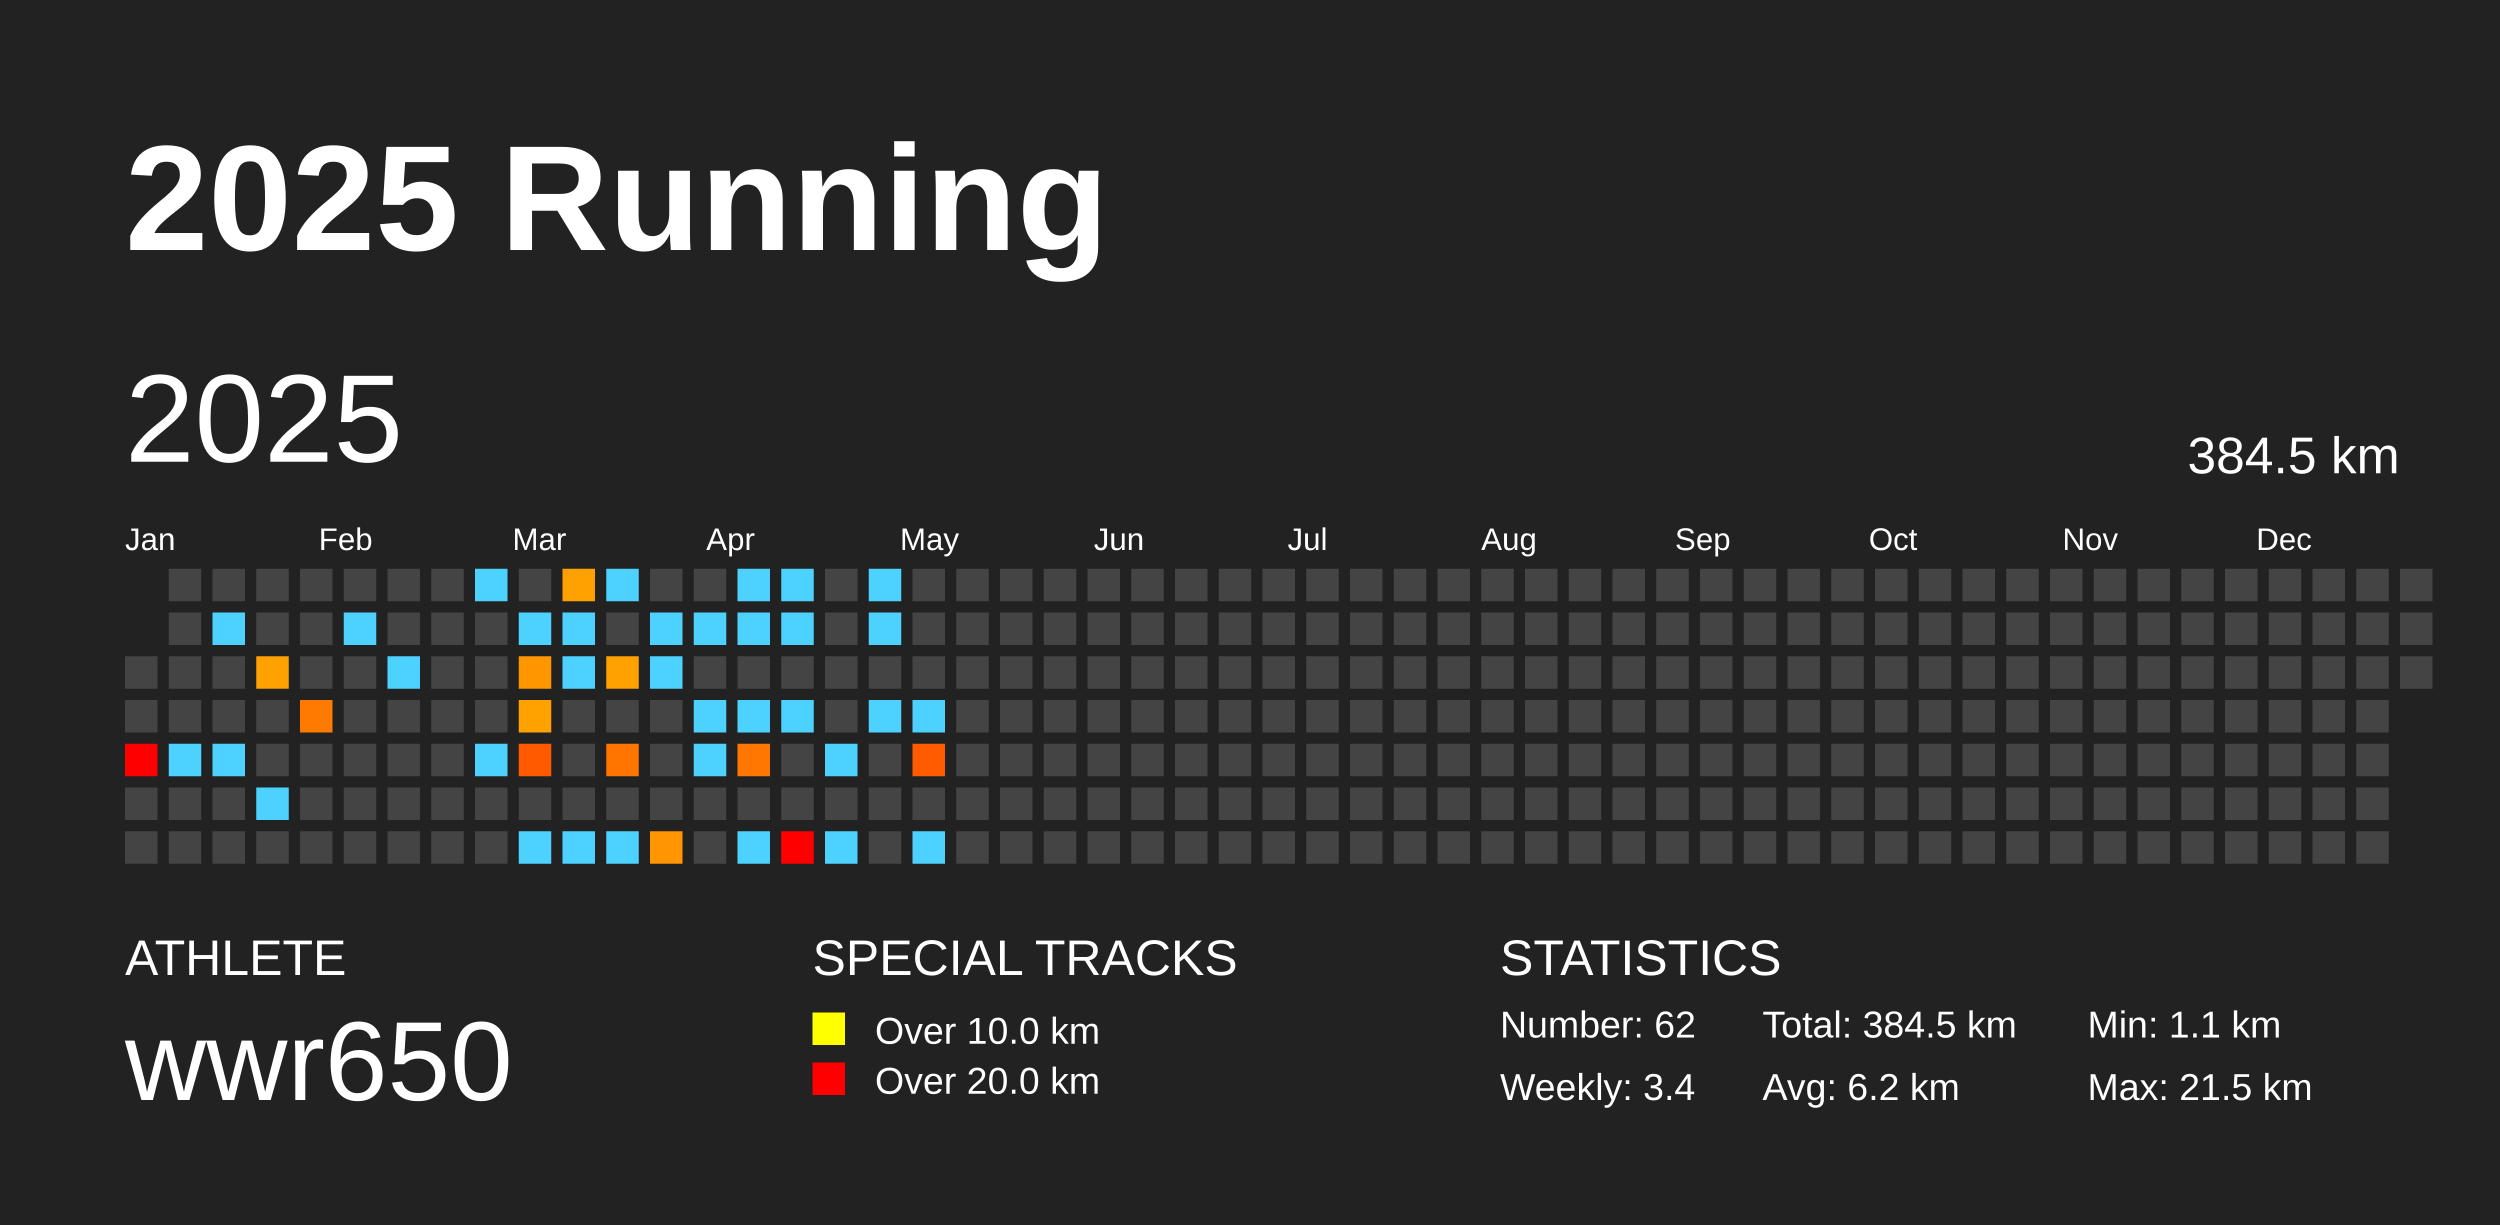
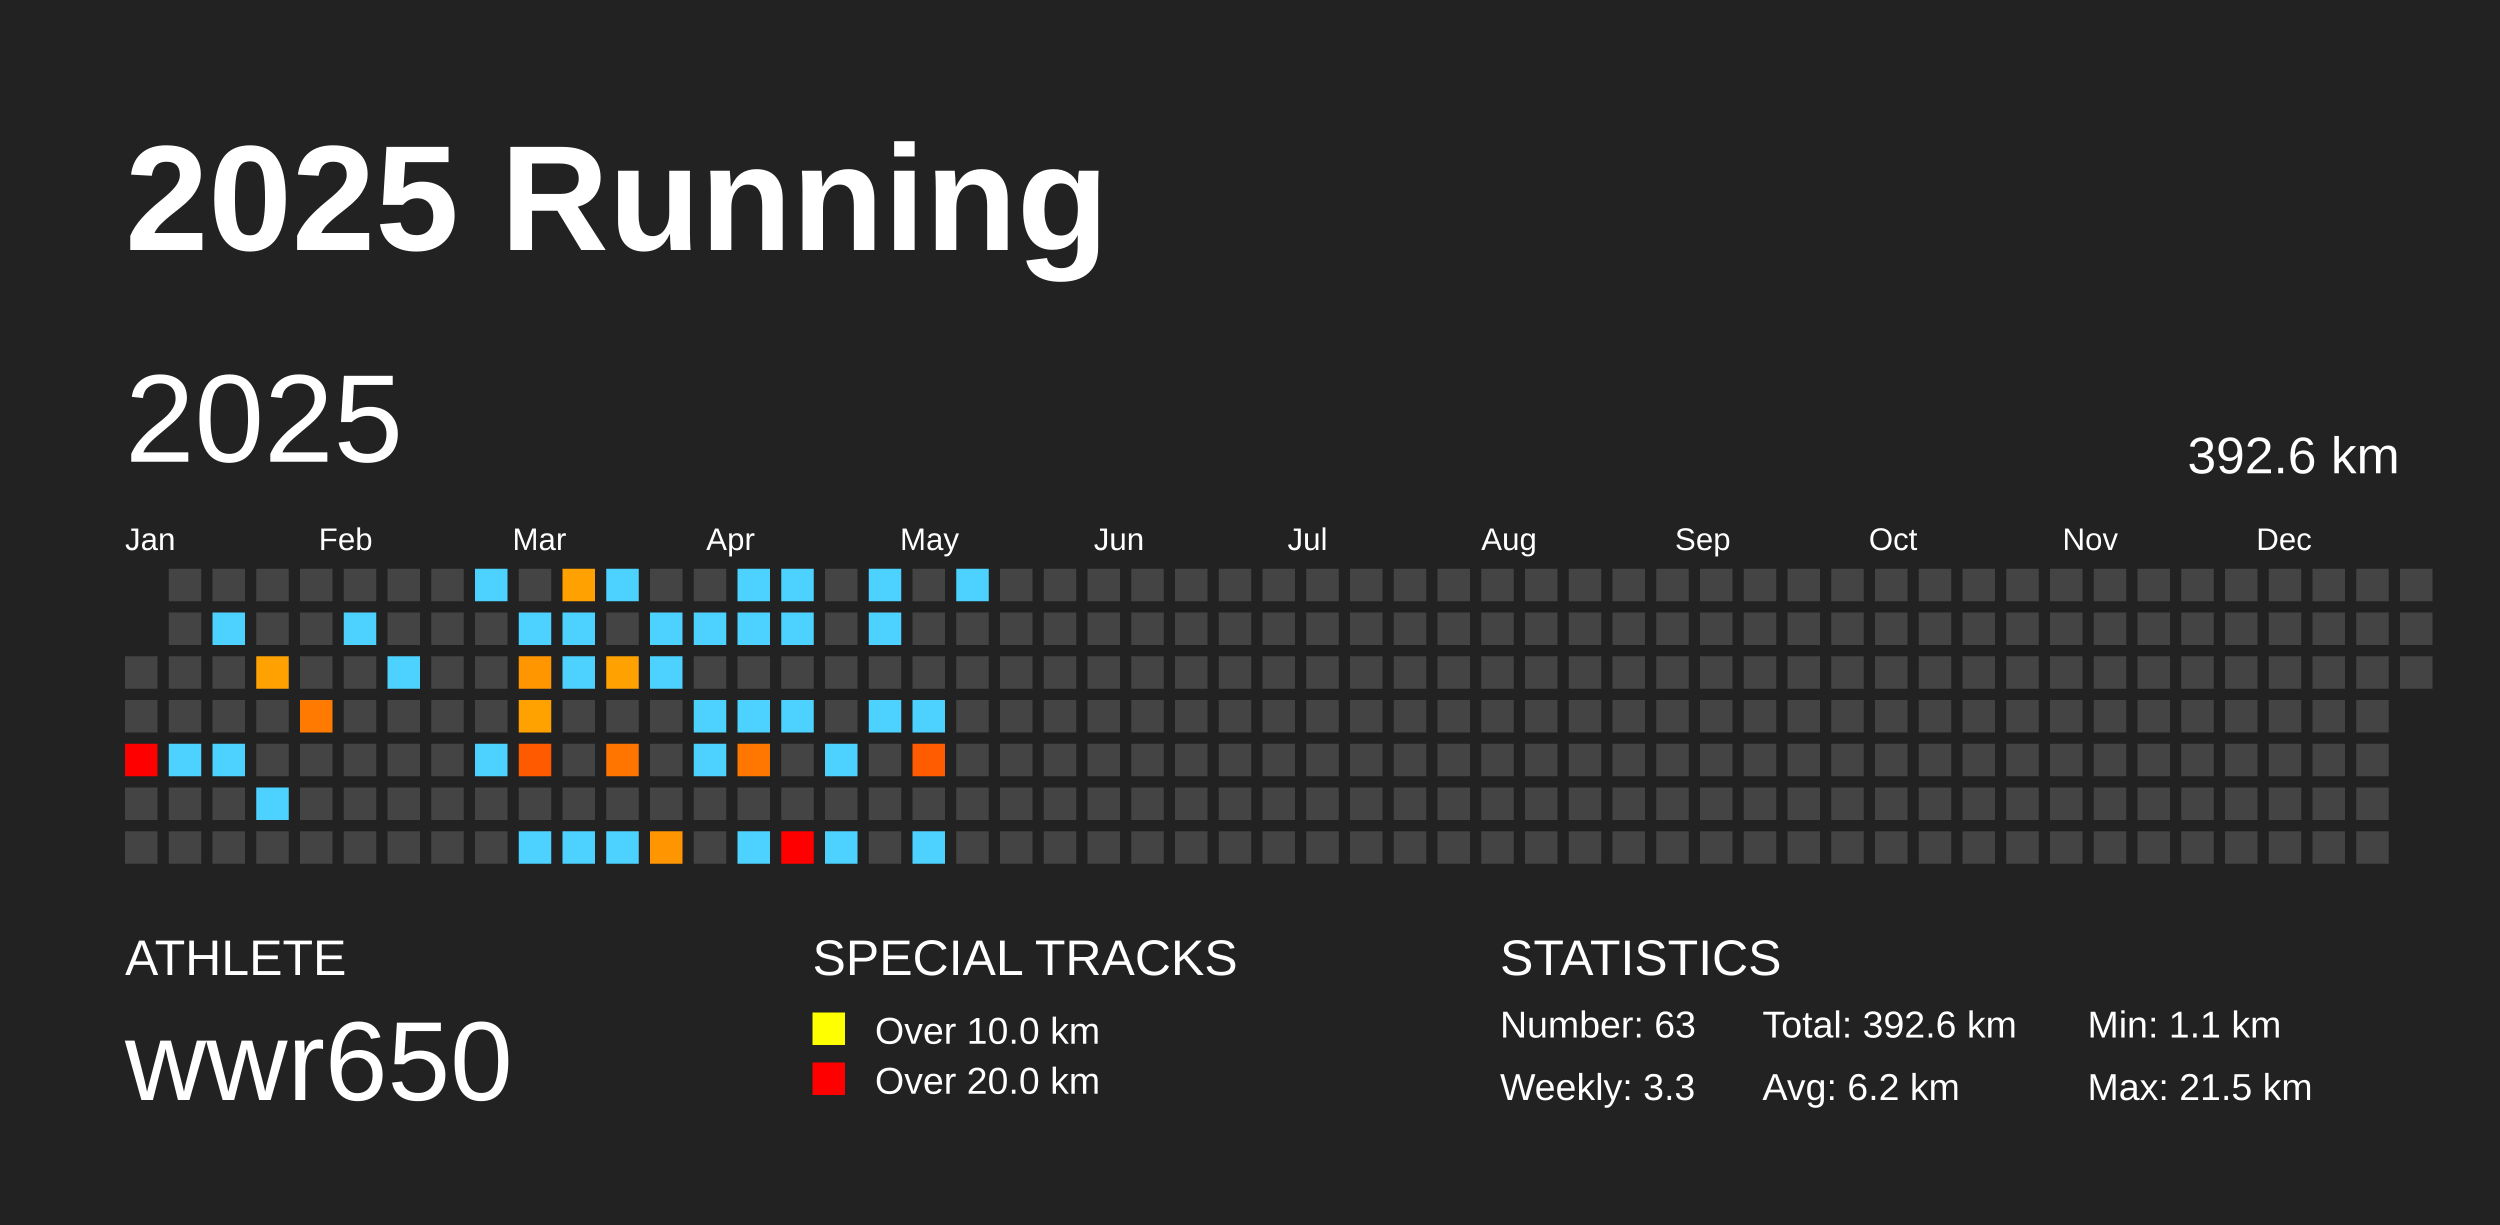
<svg xmlns="http://www.w3.org/2000/svg" baseProfile="full" height="98mm" version="1.1" viewBox="0,0,200,98" width="200mm">
  <defs />
  <rect fill="#222222" height="98" width="200" x="0" y="0" />
  <text fill="#FFFFFF" style="font-size:12px; font-family:Arial; font-weight:bold;" x="10" y="20">2025 Running</text>
  <text fill="#FFFFFF" style="font-size:4px; font-family:Arial" x="10" y="78">ATHLETE</text>
  <text fill="#FFFFFF" style="font-size:9px; font-family:Arial" x="10" y="88">wwr650</text>
  <text fill="#FFFFFF" style="font-size:4px; font-family:Arial" x="65" y="78">SPECIAL TRACKS</text>
  <rect fill="yellow" height="2.6" width="2.6" x="65" y="81" />
  <text fill="#FFFFFF" style="font-size:3px; font-family:Arial" x="70" y="83.5">Over 10.0 km</text>
  <rect fill="red" height="2.6" width="2.6" x="65" y="85" />
  <text fill="#FFFFFF" style="font-size:3px; font-family:Arial" x="70" y="87.5">Over 20.0 km</text>
  <text fill="#FFFFFF" style="font-size:4px; font-family:Arial" x="120" y="78">STATISTICS</text>
-   <text fill="#FFFFFF" style="font-size:3px; font-family:Arial" x="120" y="83">Number: 62</text>
-   <text fill="#FFFFFF" style="font-size:3px; font-family:Arial" x="120" y="88">Weekly: 3.4</text>
-   <text fill="#FFFFFF" style="font-size:3px; font-family:Arial" x="141" y="83">Total: 384.5 km</text>
+   <text fill="#FFFFFF" style="font-size:3px; font-family:Arial" x="120" y="83">Number: 63</text>
+   <text fill="#FFFFFF" style="font-size:3px; font-family:Arial" x="120" y="88">Weekly: 3.3</text>
+   <text fill="#FFFFFF" style="font-size:3px; font-family:Arial" x="141" y="83">Total: 392.6 km</text>
  <text fill="#FFFFFF" style="font-size:3px; font-family:Arial" x="141" y="88">Avg: 6.2 km</text>
  <text fill="#FFFFFF" style="font-size:3px; font-family:Arial" x="167" y="83">Min: 1.1 km</text>
  <text fill="#FFFFFF" style="font-size:3px; font-family:Arial" x="167" y="88">Max: 21.5 km</text>
  <text dominant-baseline="hanging" fill="#FFFFFF" style="font-size:10.0px; font-family:Arial;" x="10" y="30">2025</text>
-   <text dominant-baseline="hanging" fill="#FFFFFF" style="font-size:4.125px; font-family:Arial;" x="175" y="35">384.5 km</text>
+   <text dominant-baseline="hanging" fill="#FFFFFF" style="font-size:4.125px; font-family:Arial;" x="175" y="35">392.6 km</text>
  <text fill="#FFFFFF" style="font-size:2.5px; font-family:Arial" x="10.0" y="44">Jan</text>
  <text fill="#FFFFFF" style="font-size:2.5px; font-family:Arial" x="25.5" y="44">Feb</text>
  <text fill="#FFFFFF" style="font-size:2.5px; font-family:Arial" x="41.0" y="44">Mar</text>
  <text fill="#FFFFFF" style="font-size:2.5px; font-family:Arial" x="56.5" y="44">Apr</text>
  <text fill="#FFFFFF" style="font-size:2.5px; font-family:Arial" x="72.0" y="44">May</text>
  <text fill="#FFFFFF" style="font-size:2.5px; font-family:Arial" x="87.5" y="44">Jun</text>
  <text fill="#FFFFFF" style="font-size:2.5px; font-family:Arial" x="103.0" y="44">Jul</text>
  <text fill="#FFFFFF" style="font-size:2.5px; font-family:Arial" x="118.5" y="44">Aug</text>
  <text fill="#FFFFFF" style="font-size:2.5px; font-family:Arial" x="134.0" y="44">Sep</text>
  <text fill="#FFFFFF" style="font-size:2.5px; font-family:Arial" x="149.5" y="44">Oct</text>
  <text fill="#FFFFFF" style="font-size:2.5px; font-family:Arial" x="165.0" y="44">Nov</text>
  <text fill="#FFFFFF" style="font-size:2.5px; font-family:Arial" x="180.5" y="44">Dec</text>
  <rect fill="#444444" height="2.6" width="2.6" x="10.0" y="52.5" />
  <rect fill="#444444" height="2.6" width="2.6" x="10.0" y="56.0" />
  <rect fill="red" height="2.6" width="2.6" x="10.0" y="59.5" />
  <rect fill="#444444" height="2.6" width="2.6" x="10.0" y="63.0" />
  <rect fill="#444444" height="2.6" width="2.6" x="10.0" y="66.5" />
  <rect fill="#444444" height="2.6" width="2.6" x="13.5" y="45.5" />
  <rect fill="#444444" height="2.6" width="2.6" x="13.5" y="49.0" />
  <rect fill="#444444" height="2.6" width="2.6" x="13.5" y="52.5" />
  <rect fill="#444444" height="2.6" width="2.6" x="13.5" y="56.0" />
  <rect fill="#4dd2ff" height="2.6" width="2.6" x="13.5" y="59.5" />
  <rect fill="#444444" height="2.6" width="2.6" x="13.5" y="63.0" />
  <rect fill="#444444" height="2.6" width="2.6" x="13.5" y="66.5" />
  <rect fill="#444444" height="2.6" width="2.6" x="17.0" y="45.5" />
  <rect fill="#4dd2ff" height="2.6" width="2.6" x="17.0" y="49.0" />
  <rect fill="#444444" height="2.6" width="2.6" x="17.0" y="52.5" />
  <rect fill="#444444" height="2.6" width="2.6" x="17.0" y="56.0" />
  <rect fill="#4dd2ff" height="2.6" width="2.6" x="17.0" y="59.5" />
  <rect fill="#444444" height="2.6" width="2.6" x="17.0" y="63.0" />
  <rect fill="#444444" height="2.6" width="2.6" x="17.0" y="66.5" />
  <rect fill="#444444" height="2.6" width="2.6" x="20.5" y="45.5" />
  <rect fill="#444444" height="2.6" width="2.6" x="20.5" y="49.0" />
  <rect fill="#ffa100" height="2.6" width="2.6" x="20.5" y="52.5" />
  <rect fill="#444444" height="2.6" width="2.6" x="20.5" y="56.0" />
  <rect fill="#444444" height="2.6" width="2.6" x="20.5" y="59.5" />
  <rect fill="#4dd2ff" height="2.6" width="2.6" x="20.5" y="63.0" />
  <rect fill="#444444" height="2.6" width="2.6" x="20.5" y="66.5" />
  <rect fill="#444444" height="2.6" width="2.6" x="24.0" y="45.5" />
  <rect fill="#444444" height="2.6" width="2.6" x="24.0" y="49.0" />
  <rect fill="#444444" height="2.6" width="2.6" x="24.0" y="52.5" />
  <rect fill="#ff7a00" height="2.6" width="2.6" x="24.0" y="56.0" />
  <rect fill="#444444" height="2.6" width="2.6" x="24.0" y="59.5" />
  <rect fill="#444444" height="2.6" width="2.6" x="24.0" y="63.0" />
  <rect fill="#444444" height="2.6" width="2.6" x="24.0" y="66.5" />
  <rect fill="#444444" height="2.6" width="2.6" x="27.5" y="45.5" />
  <rect fill="#4dd2ff" height="2.6" width="2.6" x="27.5" y="49.0" />
  <rect fill="#444444" height="2.6" width="2.6" x="27.5" y="52.5" />
  <rect fill="#444444" height="2.6" width="2.6" x="27.5" y="56.0" />
  <rect fill="#444444" height="2.6" width="2.6" x="27.5" y="59.5" />
  <rect fill="#444444" height="2.6" width="2.6" x="27.5" y="63.0" />
  <rect fill="#444444" height="2.6" width="2.6" x="27.5" y="66.5" />
  <rect fill="#444444" height="2.6" width="2.6" x="31.0" y="45.5" />
  <rect fill="#444444" height="2.6" width="2.6" x="31.0" y="49.0" />
  <rect fill="#4dd2ff" height="2.6" width="2.6" x="31.0" y="52.5" />
  <rect fill="#444444" height="2.6" width="2.6" x="31.0" y="56.0" />
  <rect fill="#444444" height="2.6" width="2.6" x="31.0" y="59.5" />
  <rect fill="#444444" height="2.6" width="2.6" x="31.0" y="63.0" />
  <rect fill="#444444" height="2.6" width="2.6" x="31.0" y="66.5" />
  <rect fill="#444444" height="2.6" width="2.6" x="34.5" y="45.5" />
  <rect fill="#444444" height="2.6" width="2.6" x="34.5" y="49.0" />
  <rect fill="#444444" height="2.6" width="2.6" x="34.5" y="52.5" />
  <rect fill="#444444" height="2.6" width="2.6" x="34.5" y="56.0" />
  <rect fill="#444444" height="2.6" width="2.6" x="34.5" y="59.5" />
  <rect fill="#444444" height="2.6" width="2.6" x="34.5" y="63.0" />
  <rect fill="#444444" height="2.6" width="2.6" x="34.5" y="66.5" />
  <rect fill="#4dd2ff" height="2.6" width="2.6" x="38.0" y="45.5" />
  <rect fill="#444444" height="2.6" width="2.6" x="38.0" y="49.0" />
  <rect fill="#444444" height="2.6" width="2.6" x="38.0" y="52.5" />
  <rect fill="#444444" height="2.6" width="2.6" x="38.0" y="56.0" />
  <rect fill="#4dd2ff" height="2.6" width="2.6" x="38.0" y="59.5" />
  <rect fill="#444444" height="2.6" width="2.6" x="38.0" y="63.0" />
  <rect fill="#444444" height="2.6" width="2.6" x="38.0" y="66.5" />
  <rect fill="#444444" height="2.6" width="2.6" x="41.5" y="45.5" />
  <rect fill="#4dd2ff" height="2.6" width="2.6" x="41.5" y="49.0" />
  <rect fill="#ff9600" height="2.6" width="2.6" x="41.5" y="52.5" />
  <rect fill="#ffa200" height="2.6" width="2.6" x="41.5" y="56.0" />
  <rect fill="#ff5a00" height="2.6" width="2.6" x="41.5" y="59.5" />
  <rect fill="#444444" height="2.6" width="2.6" x="41.5" y="63.0" />
  <rect fill="#4dd2ff" height="2.6" width="2.6" x="41.5" y="66.5" />
  <rect fill="#ffa100" height="2.6" width="2.6" x="45.0" y="45.5" />
  <rect fill="#4dd2ff" height="2.6" width="2.6" x="45.0" y="49.0" />
  <rect fill="#4dd2ff" height="2.6" width="2.6" x="45.0" y="52.5" />
  <rect fill="#444444" height="2.6" width="2.6" x="45.0" y="56.0" />
  <rect fill="#444444" height="2.6" width="2.6" x="45.0" y="59.5" />
  <rect fill="#444444" height="2.6" width="2.6" x="45.0" y="63.0" />
  <rect fill="#4dd2ff" height="2.6" width="2.6" x="45.0" y="66.5" />
  <rect fill="#4dd2ff" height="2.6" width="2.6" x="48.5" y="45.5" />
  <rect fill="#444444" height="2.6" width="2.6" x="48.5" y="49.0" />
  <rect fill="#ffa100" height="2.6" width="2.6" x="48.5" y="52.5" />
  <rect fill="#444444" height="2.6" width="2.6" x="48.5" y="56.0" />
  <rect fill="#ff7500" height="2.6" width="2.6" x="48.5" y="59.5" />
  <rect fill="#444444" height="2.6" width="2.6" x="48.5" y="63.0" />
  <rect fill="#4dd2ff" height="2.6" width="2.6" x="48.5" y="66.5" />
  <rect fill="#444444" height="2.6" width="2.6" x="52.0" y="45.5" />
  <rect fill="#4dd2ff" height="2.6" width="2.6" x="52.0" y="49.0" />
  <rect fill="#4dd2ff" height="2.6" width="2.6" x="52.0" y="52.5" />
  <rect fill="#444444" height="2.6" width="2.6" x="52.0" y="56.0" />
  <rect fill="#444444" height="2.6" width="2.6" x="52.0" y="59.5" />
  <rect fill="#444444" height="2.6" width="2.6" x="52.0" y="63.0" />
  <rect fill="#ff9500" height="2.6" width="2.6" x="52.0" y="66.5" />
  <rect fill="#444444" height="2.6" width="2.6" x="55.5" y="45.5" />
  <rect fill="#4dd2ff" height="2.6" width="2.6" x="55.5" y="49.0" />
  <rect fill="#444444" height="2.6" width="2.6" x="55.5" y="52.5" />
  <rect fill="#4dd2ff" height="2.6" width="2.6" x="55.5" y="56.0" />
  <rect fill="#4dd2ff" height="2.6" width="2.6" x="55.5" y="59.5" />
  <rect fill="#444444" height="2.6" width="2.6" x="55.5" y="63.0" />
  <rect fill="#444444" height="2.6" width="2.6" x="55.5" y="66.5" />
  <rect fill="#4dd2ff" height="2.6" width="2.6" x="59.0" y="45.5" />
  <rect fill="#4dd2ff" height="2.6" width="2.6" x="59.0" y="49.0" />
  <rect fill="#444444" height="2.6" width="2.6" x="59.0" y="52.5" />
  <rect fill="#4dd2ff" height="2.6" width="2.6" x="59.0" y="56.0" />
  <rect fill="#ff7700" height="2.6" width="2.6" x="59.0" y="59.5" />
  <rect fill="#444444" height="2.6" width="2.6" x="59.0" y="63.0" />
  <rect fill="#4dd2ff" height="2.6" width="2.6" x="59.0" y="66.5" />
  <rect fill="#4dd2ff" height="2.6" width="2.6" x="62.5" y="45.5" />
  <rect fill="#4dd2ff" height="2.6" width="2.6" x="62.5" y="49.0" />
  <rect fill="#444444" height="2.6" width="2.6" x="62.5" y="52.5" />
  <rect fill="#4dd2ff" height="2.6" width="2.6" x="62.5" y="56.0" />
  <rect fill="#444444" height="2.6" width="2.6" x="62.5" y="59.5" />
  <rect fill="#444444" height="2.6" width="2.6" x="62.5" y="63.0" />
  <rect fill="red" height="2.6" width="2.6" x="62.5" y="66.5" />
  <rect fill="#444444" height="2.6" width="2.6" x="66.0" y="45.5" />
  <rect fill="#444444" height="2.6" width="2.6" x="66.0" y="49.0" />
  <rect fill="#444444" height="2.6" width="2.6" x="66.0" y="52.5" />
  <rect fill="#444444" height="2.6" width="2.6" x="66.0" y="56.0" />
  <rect fill="#4dd2ff" height="2.6" width="2.6" x="66.0" y="59.5" />
  <rect fill="#444444" height="2.6" width="2.6" x="66.0" y="63.0" />
  <rect fill="#4dd2ff" height="2.6" width="2.6" x="66.0" y="66.5" />
  <rect fill="#4dd2ff" height="2.6" width="2.6" x="69.5" y="45.5" />
  <rect fill="#4dd2ff" height="2.6" width="2.6" x="69.5" y="49.0" />
  <rect fill="#444444" height="2.6" width="2.6" x="69.5" y="52.5" />
  <rect fill="#4dd2ff" height="2.6" width="2.6" x="69.5" y="56.0" />
  <rect fill="#444444" height="2.6" width="2.6" x="69.5" y="59.5" />
  <rect fill="#444444" height="2.6" width="2.6" x="69.5" y="63.0" />
  <rect fill="#444444" height="2.6" width="2.6" x="69.5" y="66.5" />
  <rect fill="#444444" height="2.6" width="2.6" x="73.0" y="45.5" />
  <rect fill="#444444" height="2.6" width="2.6" x="73.0" y="49.0" />
  <rect fill="#444444" height="2.6" width="2.6" x="73.0" y="52.5" />
  <rect fill="#4dd2ff" height="2.6" width="2.6" x="73.0" y="56.0" />
  <rect fill="#ff5b00" height="2.6" width="2.6" x="73.0" y="59.5" />
  <rect fill="#444444" height="2.6" width="2.6" x="73.0" y="63.0" />
  <rect fill="#4dd2ff" height="2.6" width="2.6" x="73.0" y="66.5" />
-   <rect fill="#444444" height="2.6" width="2.6" x="76.5" y="45.5" />
+   <rect fill="#4dd2ff" height="2.6" width="2.6" x="76.5" y="45.5" />
  <rect fill="#444444" height="2.6" width="2.6" x="76.5" y="49.0" />
  <rect fill="#444444" height="2.6" width="2.6" x="76.5" y="52.5" />
  <rect fill="#444444" height="2.6" width="2.6" x="76.5" y="56.0" />
  <rect fill="#444444" height="2.6" width="2.6" x="76.5" y="59.5" />
  <rect fill="#444444" height="2.6" width="2.6" x="76.5" y="63.0" />
  <rect fill="#444444" height="2.6" width="2.6" x="76.5" y="66.5" />
  <rect fill="#444444" height="2.6" width="2.6" x="80.0" y="45.5" />
  <rect fill="#444444" height="2.6" width="2.6" x="80.0" y="49.0" />
  <rect fill="#444444" height="2.6" width="2.6" x="80.0" y="52.5" />
  <rect fill="#444444" height="2.6" width="2.6" x="80.0" y="56.0" />
  <rect fill="#444444" height="2.6" width="2.6" x="80.0" y="59.5" />
  <rect fill="#444444" height="2.6" width="2.6" x="80.0" y="63.0" />
  <rect fill="#444444" height="2.6" width="2.6" x="80.0" y="66.5" />
  <rect fill="#444444" height="2.6" width="2.6" x="83.5" y="45.5" />
  <rect fill="#444444" height="2.6" width="2.6" x="83.5" y="49.0" />
  <rect fill="#444444" height="2.6" width="2.6" x="83.5" y="52.5" />
  <rect fill="#444444" height="2.6" width="2.6" x="83.5" y="56.0" />
  <rect fill="#444444" height="2.6" width="2.6" x="83.5" y="59.5" />
  <rect fill="#444444" height="2.6" width="2.6" x="83.5" y="63.0" />
  <rect fill="#444444" height="2.6" width="2.6" x="83.5" y="66.5" />
  <rect fill="#444444" height="2.6" width="2.6" x="87.0" y="45.5" />
  <rect fill="#444444" height="2.6" width="2.6" x="87.0" y="49.0" />
  <rect fill="#444444" height="2.6" width="2.6" x="87.0" y="52.5" />
  <rect fill="#444444" height="2.6" width="2.6" x="87.0" y="56.0" />
  <rect fill="#444444" height="2.6" width="2.6" x="87.0" y="59.5" />
  <rect fill="#444444" height="2.6" width="2.6" x="87.0" y="63.0" />
  <rect fill="#444444" height="2.6" width="2.6" x="87.0" y="66.5" />
  <rect fill="#444444" height="2.6" width="2.6" x="90.5" y="45.5" />
  <rect fill="#444444" height="2.6" width="2.6" x="90.5" y="49.0" />
  <rect fill="#444444" height="2.6" width="2.6" x="90.5" y="52.5" />
  <rect fill="#444444" height="2.6" width="2.6" x="90.5" y="56.0" />
  <rect fill="#444444" height="2.6" width="2.6" x="90.5" y="59.5" />
  <rect fill="#444444" height="2.6" width="2.6" x="90.5" y="63.0" />
  <rect fill="#444444" height="2.6" width="2.6" x="90.5" y="66.5" />
  <rect fill="#444444" height="2.6" width="2.6" x="94.0" y="45.5" />
  <rect fill="#444444" height="2.6" width="2.6" x="94.0" y="49.0" />
  <rect fill="#444444" height="2.6" width="2.6" x="94.0" y="52.5" />
  <rect fill="#444444" height="2.6" width="2.6" x="94.0" y="56.0" />
  <rect fill="#444444" height="2.6" width="2.6" x="94.0" y="59.5" />
  <rect fill="#444444" height="2.6" width="2.6" x="94.0" y="63.0" />
  <rect fill="#444444" height="2.6" width="2.6" x="94.0" y="66.5" />
  <rect fill="#444444" height="2.6" width="2.6" x="97.5" y="45.5" />
  <rect fill="#444444" height="2.6" width="2.6" x="97.5" y="49.0" />
  <rect fill="#444444" height="2.6" width="2.6" x="97.5" y="52.5" />
  <rect fill="#444444" height="2.6" width="2.6" x="97.5" y="56.0" />
  <rect fill="#444444" height="2.6" width="2.6" x="97.5" y="59.5" />
  <rect fill="#444444" height="2.6" width="2.6" x="97.5" y="63.0" />
  <rect fill="#444444" height="2.6" width="2.6" x="97.5" y="66.5" />
  <rect fill="#444444" height="2.6" width="2.6" x="101.0" y="45.5" />
  <rect fill="#444444" height="2.6" width="2.6" x="101.0" y="49.0" />
  <rect fill="#444444" height="2.6" width="2.6" x="101.0" y="52.5" />
  <rect fill="#444444" height="2.6" width="2.6" x="101.0" y="56.0" />
  <rect fill="#444444" height="2.6" width="2.6" x="101.0" y="59.5" />
  <rect fill="#444444" height="2.6" width="2.6" x="101.0" y="63.0" />
  <rect fill="#444444" height="2.6" width="2.6" x="101.0" y="66.5" />
  <rect fill="#444444" height="2.6" width="2.6" x="104.5" y="45.5" />
  <rect fill="#444444" height="2.6" width="2.6" x="104.5" y="49.0" />
  <rect fill="#444444" height="2.6" width="2.6" x="104.5" y="52.5" />
  <rect fill="#444444" height="2.6" width="2.6" x="104.5" y="56.0" />
  <rect fill="#444444" height="2.6" width="2.6" x="104.5" y="59.5" />
  <rect fill="#444444" height="2.6" width="2.6" x="104.5" y="63.0" />
  <rect fill="#444444" height="2.6" width="2.6" x="104.5" y="66.5" />
  <rect fill="#444444" height="2.6" width="2.6" x="108.0" y="45.5" />
  <rect fill="#444444" height="2.6" width="2.6" x="108.0" y="49.0" />
  <rect fill="#444444" height="2.6" width="2.6" x="108.0" y="52.5" />
  <rect fill="#444444" height="2.6" width="2.6" x="108.0" y="56.0" />
  <rect fill="#444444" height="2.6" width="2.6" x="108.0" y="59.5" />
  <rect fill="#444444" height="2.6" width="2.6" x="108.0" y="63.0" />
  <rect fill="#444444" height="2.6" width="2.6" x="108.0" y="66.5" />
  <rect fill="#444444" height="2.6" width="2.6" x="111.5" y="45.5" />
  <rect fill="#444444" height="2.6" width="2.6" x="111.5" y="49.0" />
  <rect fill="#444444" height="2.6" width="2.6" x="111.5" y="52.5" />
  <rect fill="#444444" height="2.6" width="2.6" x="111.5" y="56.0" />
  <rect fill="#444444" height="2.6" width="2.6" x="111.5" y="59.5" />
  <rect fill="#444444" height="2.6" width="2.6" x="111.5" y="63.0" />
  <rect fill="#444444" height="2.6" width="2.6" x="111.5" y="66.5" />
  <rect fill="#444444" height="2.6" width="2.6" x="115.0" y="45.5" />
  <rect fill="#444444" height="2.6" width="2.6" x="115.0" y="49.0" />
  <rect fill="#444444" height="2.6" width="2.6" x="115.0" y="52.5" />
  <rect fill="#444444" height="2.6" width="2.6" x="115.0" y="56.0" />
  <rect fill="#444444" height="2.6" width="2.6" x="115.0" y="59.5" />
  <rect fill="#444444" height="2.6" width="2.6" x="115.0" y="63.0" />
  <rect fill="#444444" height="2.6" width="2.6" x="115.0" y="66.5" />
  <rect fill="#444444" height="2.6" width="2.6" x="118.5" y="45.5" />
  <rect fill="#444444" height="2.6" width="2.6" x="118.5" y="49.0" />
  <rect fill="#444444" height="2.6" width="2.6" x="118.5" y="52.5" />
  <rect fill="#444444" height="2.6" width="2.6" x="118.5" y="56.0" />
  <rect fill="#444444" height="2.6" width="2.6" x="118.5" y="59.5" />
  <rect fill="#444444" height="2.6" width="2.6" x="118.5" y="63.0" />
  <rect fill="#444444" height="2.6" width="2.6" x="118.5" y="66.5" />
  <rect fill="#444444" height="2.6" width="2.6" x="122.0" y="45.5" />
  <rect fill="#444444" height="2.6" width="2.6" x="122.0" y="49.0" />
  <rect fill="#444444" height="2.6" width="2.6" x="122.0" y="52.5" />
  <rect fill="#444444" height="2.6" width="2.6" x="122.0" y="56.0" />
  <rect fill="#444444" height="2.6" width="2.6" x="122.0" y="59.5" />
  <rect fill="#444444" height="2.6" width="2.6" x="122.0" y="63.0" />
  <rect fill="#444444" height="2.6" width="2.6" x="122.0" y="66.5" />
  <rect fill="#444444" height="2.6" width="2.6" x="125.5" y="45.5" />
  <rect fill="#444444" height="2.6" width="2.6" x="125.5" y="49.0" />
  <rect fill="#444444" height="2.6" width="2.6" x="125.5" y="52.5" />
  <rect fill="#444444" height="2.6" width="2.6" x="125.5" y="56.0" />
  <rect fill="#444444" height="2.6" width="2.6" x="125.5" y="59.5" />
  <rect fill="#444444" height="2.6" width="2.6" x="125.5" y="63.0" />
  <rect fill="#444444" height="2.6" width="2.6" x="125.5" y="66.5" />
  <rect fill="#444444" height="2.6" width="2.6" x="129.0" y="45.5" />
  <rect fill="#444444" height="2.6" width="2.6" x="129.0" y="49.0" />
  <rect fill="#444444" height="2.6" width="2.6" x="129.0" y="52.5" />
  <rect fill="#444444" height="2.6" width="2.6" x="129.0" y="56.0" />
  <rect fill="#444444" height="2.6" width="2.6" x="129.0" y="59.5" />
  <rect fill="#444444" height="2.6" width="2.6" x="129.0" y="63.0" />
  <rect fill="#444444" height="2.6" width="2.6" x="129.0" y="66.5" />
  <rect fill="#444444" height="2.6" width="2.6" x="132.5" y="45.5" />
  <rect fill="#444444" height="2.6" width="2.6" x="132.5" y="49.0" />
  <rect fill="#444444" height="2.6" width="2.6" x="132.5" y="52.5" />
  <rect fill="#444444" height="2.6" width="2.6" x="132.5" y="56.0" />
  <rect fill="#444444" height="2.6" width="2.6" x="132.5" y="59.5" />
  <rect fill="#444444" height="2.6" width="2.6" x="132.5" y="63.0" />
  <rect fill="#444444" height="2.6" width="2.6" x="132.5" y="66.5" />
  <rect fill="#444444" height="2.6" width="2.6" x="136.0" y="45.5" />
  <rect fill="#444444" height="2.6" width="2.6" x="136.0" y="49.0" />
  <rect fill="#444444" height="2.6" width="2.6" x="136.0" y="52.5" />
  <rect fill="#444444" height="2.6" width="2.6" x="136.0" y="56.0" />
  <rect fill="#444444" height="2.6" width="2.6" x="136.0" y="59.5" />
  <rect fill="#444444" height="2.6" width="2.6" x="136.0" y="63.0" />
  <rect fill="#444444" height="2.6" width="2.6" x="136.0" y="66.5" />
  <rect fill="#444444" height="2.6" width="2.6" x="139.5" y="45.5" />
  <rect fill="#444444" height="2.6" width="2.6" x="139.5" y="49.0" />
  <rect fill="#444444" height="2.6" width="2.6" x="139.5" y="52.5" />
  <rect fill="#444444" height="2.6" width="2.6" x="139.5" y="56.0" />
  <rect fill="#444444" height="2.6" width="2.6" x="139.5" y="59.5" />
  <rect fill="#444444" height="2.6" width="2.6" x="139.5" y="63.0" />
  <rect fill="#444444" height="2.6" width="2.6" x="139.5" y="66.5" />
  <rect fill="#444444" height="2.6" width="2.6" x="143.0" y="45.5" />
  <rect fill="#444444" height="2.6" width="2.6" x="143.0" y="49.0" />
  <rect fill="#444444" height="2.6" width="2.6" x="143.0" y="52.5" />
  <rect fill="#444444" height="2.6" width="2.6" x="143.0" y="56.0" />
  <rect fill="#444444" height="2.6" width="2.6" x="143.0" y="59.5" />
  <rect fill="#444444" height="2.6" width="2.6" x="143.0" y="63.0" />
  <rect fill="#444444" height="2.6" width="2.6" x="143.0" y="66.5" />
  <rect fill="#444444" height="2.6" width="2.6" x="146.5" y="45.5" />
  <rect fill="#444444" height="2.6" width="2.6" x="146.5" y="49.0" />
  <rect fill="#444444" height="2.6" width="2.6" x="146.5" y="52.5" />
  <rect fill="#444444" height="2.6" width="2.6" x="146.5" y="56.0" />
  <rect fill="#444444" height="2.6" width="2.6" x="146.5" y="59.5" />
  <rect fill="#444444" height="2.6" width="2.6" x="146.5" y="63.0" />
  <rect fill="#444444" height="2.6" width="2.6" x="146.5" y="66.5" />
  <rect fill="#444444" height="2.6" width="2.6" x="150.0" y="45.5" />
  <rect fill="#444444" height="2.6" width="2.6" x="150.0" y="49.0" />
  <rect fill="#444444" height="2.6" width="2.6" x="150.0" y="52.5" />
  <rect fill="#444444" height="2.6" width="2.6" x="150.0" y="56.0" />
  <rect fill="#444444" height="2.6" width="2.6" x="150.0" y="59.5" />
  <rect fill="#444444" height="2.6" width="2.6" x="150.0" y="63.0" />
  <rect fill="#444444" height="2.6" width="2.6" x="150.0" y="66.5" />
  <rect fill="#444444" height="2.6" width="2.6" x="153.5" y="45.5" />
  <rect fill="#444444" height="2.6" width="2.6" x="153.5" y="49.0" />
  <rect fill="#444444" height="2.6" width="2.6" x="153.5" y="52.5" />
  <rect fill="#444444" height="2.6" width="2.6" x="153.5" y="56.0" />
  <rect fill="#444444" height="2.6" width="2.6" x="153.5" y="59.5" />
  <rect fill="#444444" height="2.6" width="2.6" x="153.5" y="63.0" />
  <rect fill="#444444" height="2.6" width="2.6" x="153.5" y="66.5" />
  <rect fill="#444444" height="2.6" width="2.6" x="157.0" y="45.5" />
  <rect fill="#444444" height="2.6" width="2.6" x="157.0" y="49.0" />
  <rect fill="#444444" height="2.6" width="2.6" x="157.0" y="52.5" />
  <rect fill="#444444" height="2.6" width="2.6" x="157.0" y="56.0" />
  <rect fill="#444444" height="2.6" width="2.6" x="157.0" y="59.5" />
  <rect fill="#444444" height="2.6" width="2.6" x="157.0" y="63.0" />
  <rect fill="#444444" height="2.6" width="2.6" x="157.0" y="66.5" />
  <rect fill="#444444" height="2.6" width="2.6" x="160.5" y="45.5" />
  <rect fill="#444444" height="2.6" width="2.6" x="160.5" y="49.0" />
  <rect fill="#444444" height="2.6" width="2.6" x="160.5" y="52.5" />
  <rect fill="#444444" height="2.6" width="2.6" x="160.5" y="56.0" />
  <rect fill="#444444" height="2.6" width="2.6" x="160.5" y="59.5" />
  <rect fill="#444444" height="2.6" width="2.6" x="160.5" y="63.0" />
  <rect fill="#444444" height="2.6" width="2.6" x="160.5" y="66.5" />
  <rect fill="#444444" height="2.6" width="2.6" x="164.0" y="45.5" />
  <rect fill="#444444" height="2.6" width="2.6" x="164.0" y="49.0" />
  <rect fill="#444444" height="2.6" width="2.6" x="164.0" y="52.5" />
  <rect fill="#444444" height="2.6" width="2.6" x="164.0" y="56.0" />
  <rect fill="#444444" height="2.6" width="2.6" x="164.0" y="59.5" />
  <rect fill="#444444" height="2.6" width="2.6" x="164.0" y="63.0" />
  <rect fill="#444444" height="2.6" width="2.6" x="164.0" y="66.5" />
  <rect fill="#444444" height="2.6" width="2.6" x="167.5" y="45.5" />
  <rect fill="#444444" height="2.6" width="2.6" x="167.5" y="49.0" />
  <rect fill="#444444" height="2.6" width="2.6" x="167.5" y="52.5" />
  <rect fill="#444444" height="2.6" width="2.6" x="167.5" y="56.0" />
  <rect fill="#444444" height="2.6" width="2.6" x="167.5" y="59.5" />
  <rect fill="#444444" height="2.6" width="2.6" x="167.5" y="63.0" />
  <rect fill="#444444" height="2.6" width="2.6" x="167.5" y="66.5" />
  <rect fill="#444444" height="2.6" width="2.6" x="171.0" y="45.5" />
  <rect fill="#444444" height="2.6" width="2.6" x="171.0" y="49.0" />
  <rect fill="#444444" height="2.6" width="2.6" x="171.0" y="52.5" />
  <rect fill="#444444" height="2.6" width="2.6" x="171.0" y="56.0" />
  <rect fill="#444444" height="2.6" width="2.6" x="171.0" y="59.5" />
  <rect fill="#444444" height="2.6" width="2.6" x="171.0" y="63.0" />
  <rect fill="#444444" height="2.6" width="2.6" x="171.0" y="66.5" />
  <rect fill="#444444" height="2.6" width="2.6" x="174.5" y="45.5" />
  <rect fill="#444444" height="2.6" width="2.6" x="174.5" y="49.0" />
  <rect fill="#444444" height="2.6" width="2.6" x="174.5" y="52.5" />
  <rect fill="#444444" height="2.6" width="2.6" x="174.5" y="56.0" />
  <rect fill="#444444" height="2.6" width="2.6" x="174.5" y="59.5" />
  <rect fill="#444444" height="2.6" width="2.6" x="174.5" y="63.0" />
  <rect fill="#444444" height="2.6" width="2.6" x="174.5" y="66.5" />
  <rect fill="#444444" height="2.6" width="2.6" x="178.0" y="45.5" />
  <rect fill="#444444" height="2.6" width="2.6" x="178.0" y="49.0" />
  <rect fill="#444444" height="2.6" width="2.6" x="178.0" y="52.5" />
  <rect fill="#444444" height="2.6" width="2.6" x="178.0" y="56.0" />
  <rect fill="#444444" height="2.6" width="2.6" x="178.0" y="59.5" />
  <rect fill="#444444" height="2.6" width="2.6" x="178.0" y="63.0" />
  <rect fill="#444444" height="2.6" width="2.6" x="178.0" y="66.5" />
  <rect fill="#444444" height="2.6" width="2.6" x="181.5" y="45.5" />
  <rect fill="#444444" height="2.6" width="2.6" x="181.5" y="49.0" />
  <rect fill="#444444" height="2.6" width="2.6" x="181.5" y="52.5" />
  <rect fill="#444444" height="2.6" width="2.6" x="181.5" y="56.0" />
  <rect fill="#444444" height="2.6" width="2.6" x="181.5" y="59.5" />
  <rect fill="#444444" height="2.6" width="2.6" x="181.5" y="63.0" />
  <rect fill="#444444" height="2.6" width="2.6" x="181.5" y="66.5" />
  <rect fill="#444444" height="2.6" width="2.6" x="185.0" y="45.5" />
  <rect fill="#444444" height="2.6" width="2.6" x="185.0" y="49.0" />
  <rect fill="#444444" height="2.6" width="2.6" x="185.0" y="52.5" />
  <rect fill="#444444" height="2.6" width="2.6" x="185.0" y="56.0" />
  <rect fill="#444444" height="2.6" width="2.6" x="185.0" y="59.5" />
  <rect fill="#444444" height="2.6" width="2.6" x="185.0" y="63.0" />
  <rect fill="#444444" height="2.6" width="2.6" x="185.0" y="66.5" />
  <rect fill="#444444" height="2.6" width="2.6" x="188.5" y="45.5" />
  <rect fill="#444444" height="2.6" width="2.6" x="188.5" y="49.0" />
  <rect fill="#444444" height="2.6" width="2.6" x="188.5" y="52.5" />
  <rect fill="#444444" height="2.6" width="2.6" x="188.5" y="56.0" />
  <rect fill="#444444" height="2.6" width="2.6" x="188.5" y="59.5" />
  <rect fill="#444444" height="2.6" width="2.6" x="188.5" y="63.0" />
  <rect fill="#444444" height="2.6" width="2.6" x="188.5" y="66.5" />
  <rect fill="#444444" height="2.6" width="2.6" x="192.0" y="45.5" />
  <rect fill="#444444" height="2.6" width="2.6" x="192.0" y="49.0" />
  <rect fill="#444444" height="2.6" width="2.6" x="192.0" y="52.5" />
</svg>
